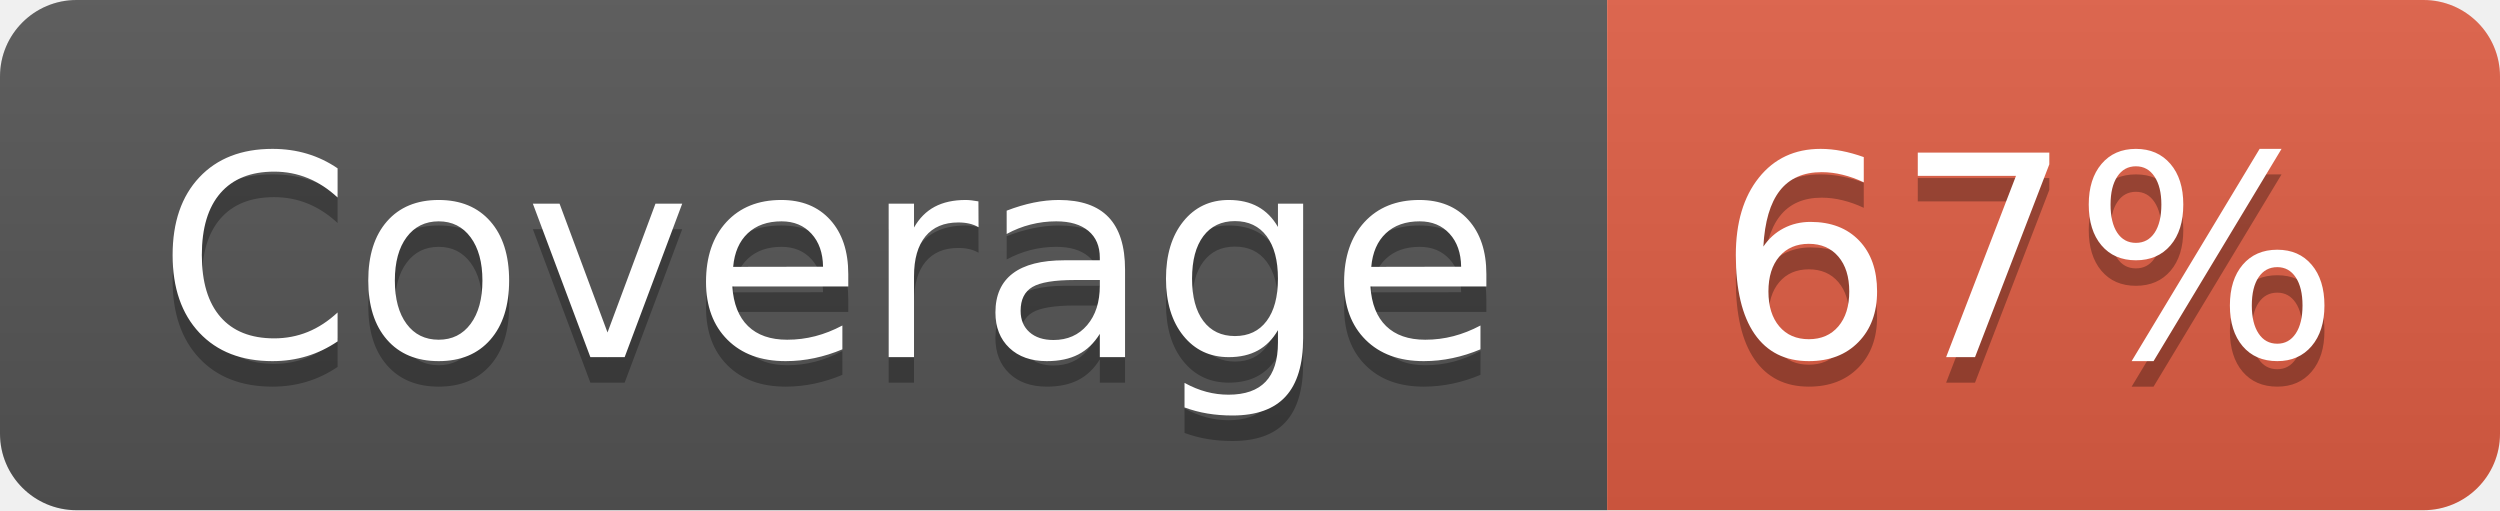
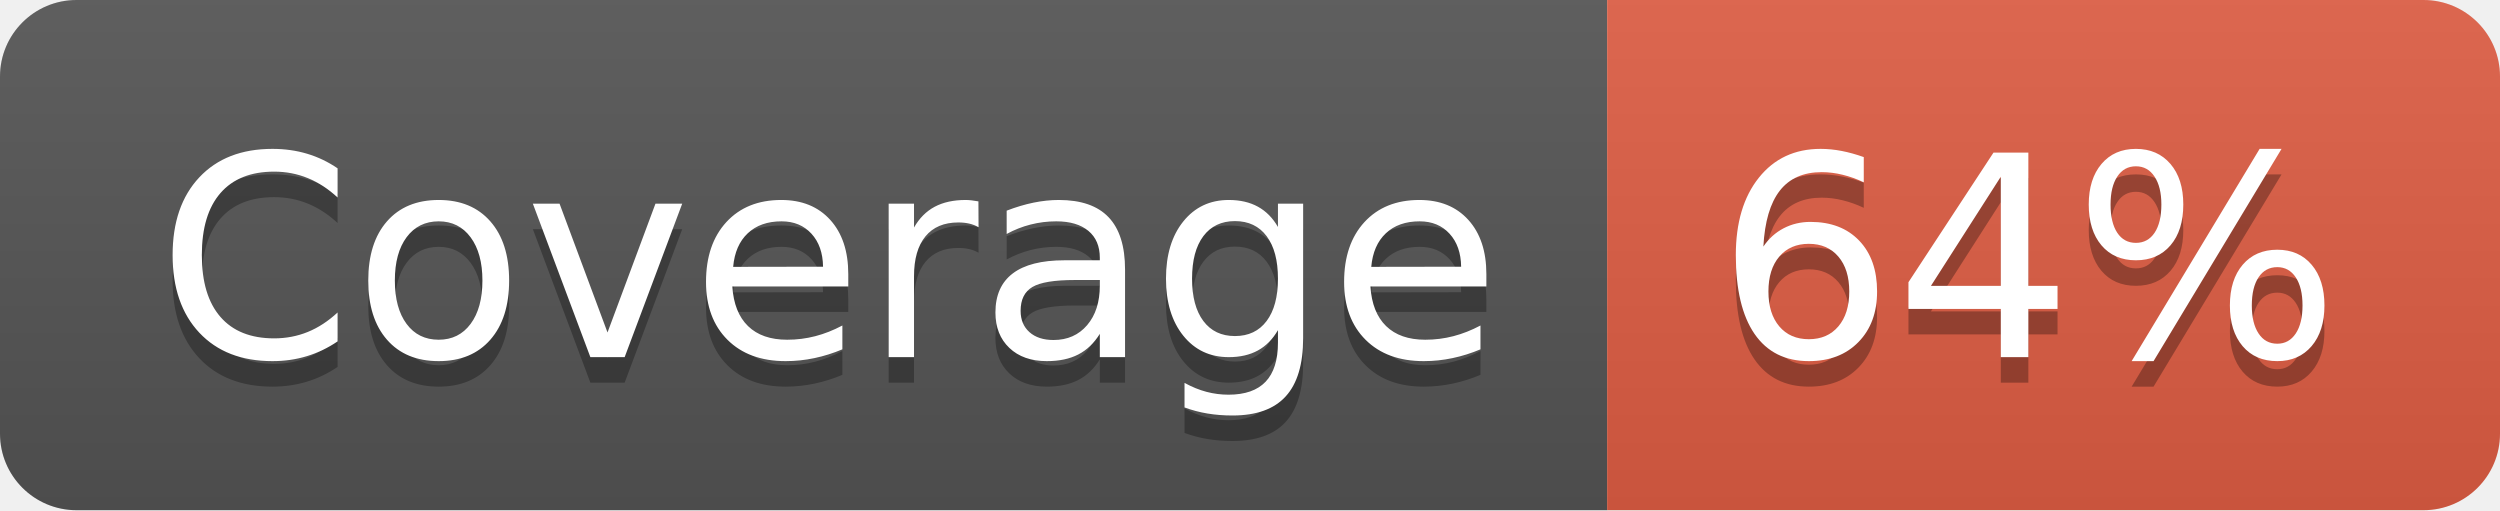
- <svg xmlns="http://www.w3.org/2000/svg" width="98" height="20" role="img" aria-label="Coverage: 67%">
+ <svg xmlns="http://www.w3.org/2000/svg" width="98" height="20" role="img" aria-label="Coverage: 64%">
  <linearGradient id="s" x2="0" y2="100%">
    <stop offset="0" stop-color="#bbb" stop-opacity=".1" />
    <stop offset="1" stop-opacity=".1" />
  </linearGradient>
  <clipPath id="r">
    <rect width="98" height="20" rx="3" fill="#fff" />
  </clipPath>
  <g clip-path="url(#r)">
    <rect width="63" height="20" fill="#555" />
    <rect x="63" width="35" height="20" fill="#e05d44" />
    <rect width="98" height="20" fill="url(#s)" />
  </g>
  <g fill="#fff" text-anchor="middle" font-family="Verdana,Geneva,DejaVu Sans,sans-serif" text-rendering="geometricPrecision" font-size="110">
    <text aria-hidden="true" x="325" y="150" fill="#010101" fill-opacity=".3" transform="scale(.1)" textLength="530">Coverage</text>
    <text x="325" y="140" transform="scale(.1)" fill="#fff" textLength="530">Coverage</text>
-     <text aria-hidden="true" x="795" y="150" fill="#010101" fill-opacity=".3" transform="scale(.1)" textLength="250">67%</text>
-     <text x="795" y="140" transform="scale(.1)" fill="#fff" textLength="250">67%</text>
+     <text aria-hidden="true" x="795" y="150" fill="#010101" fill-opacity=".3" transform="scale(.1)" textLength="250">64%</text>
+     <text x="795" y="140" transform="scale(.1)" fill="#fff" textLength="250">64%</text>
  </g>
</svg>
